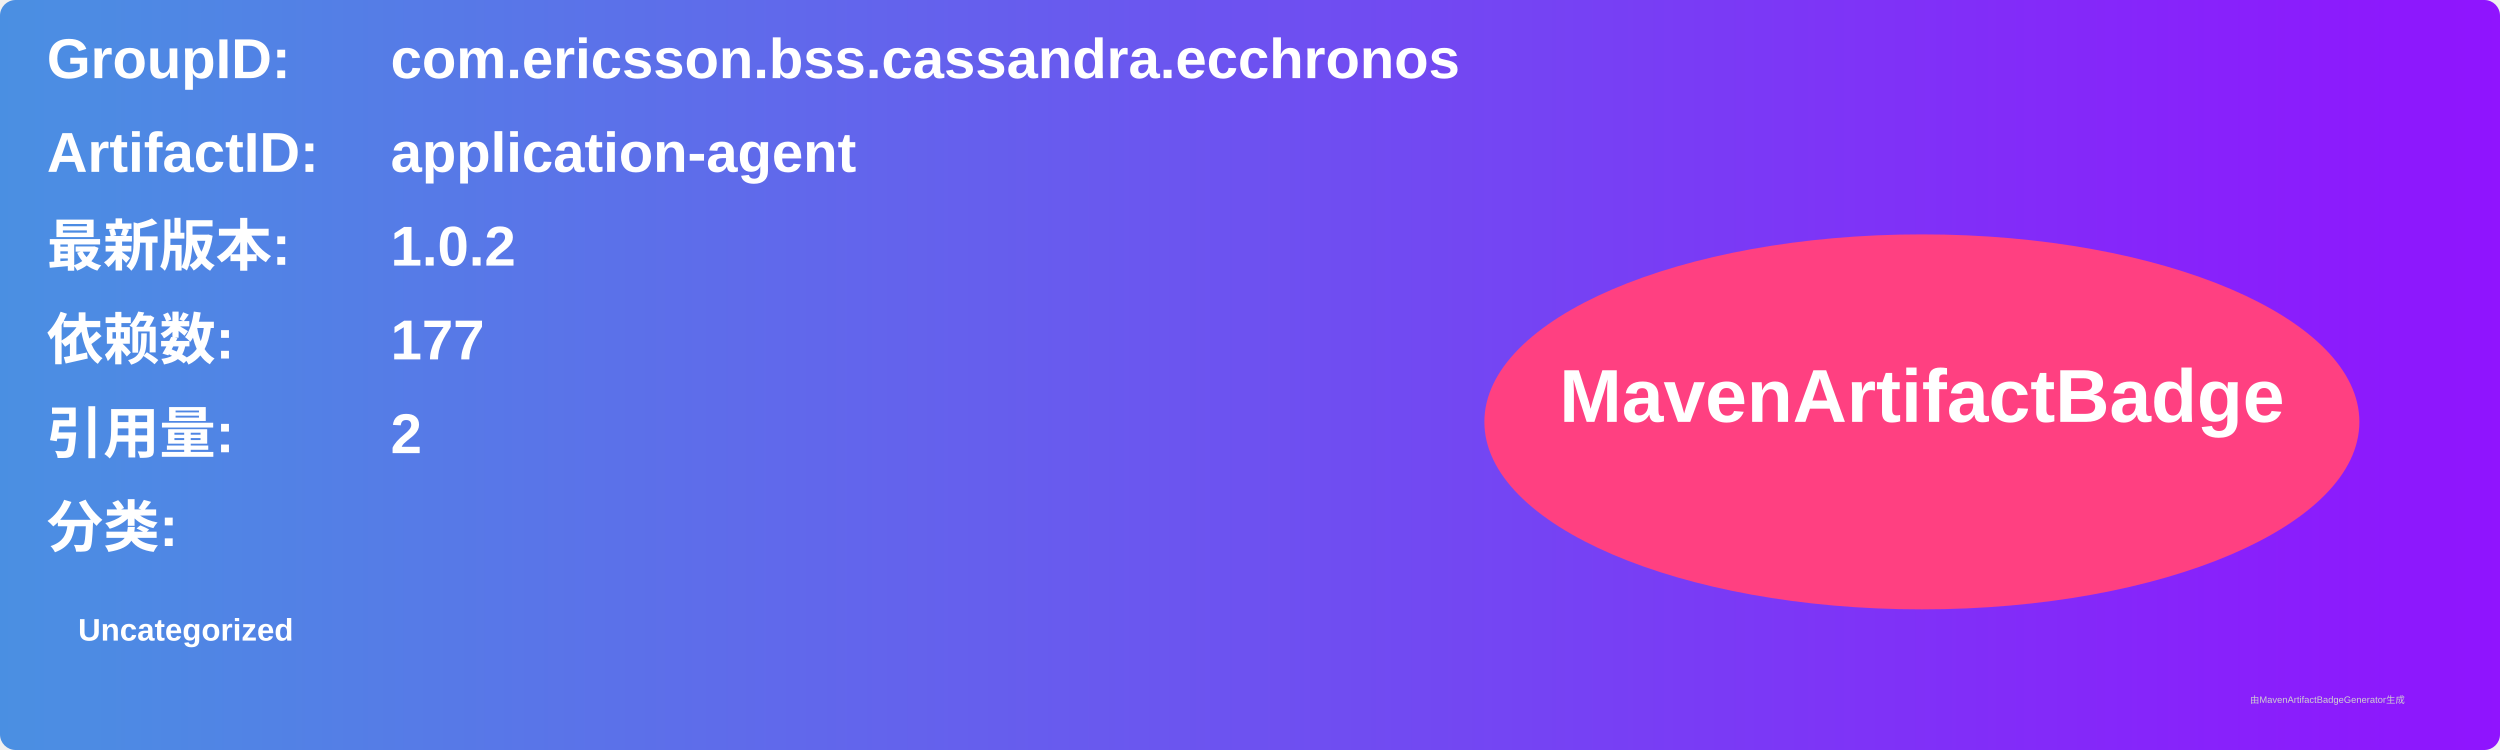
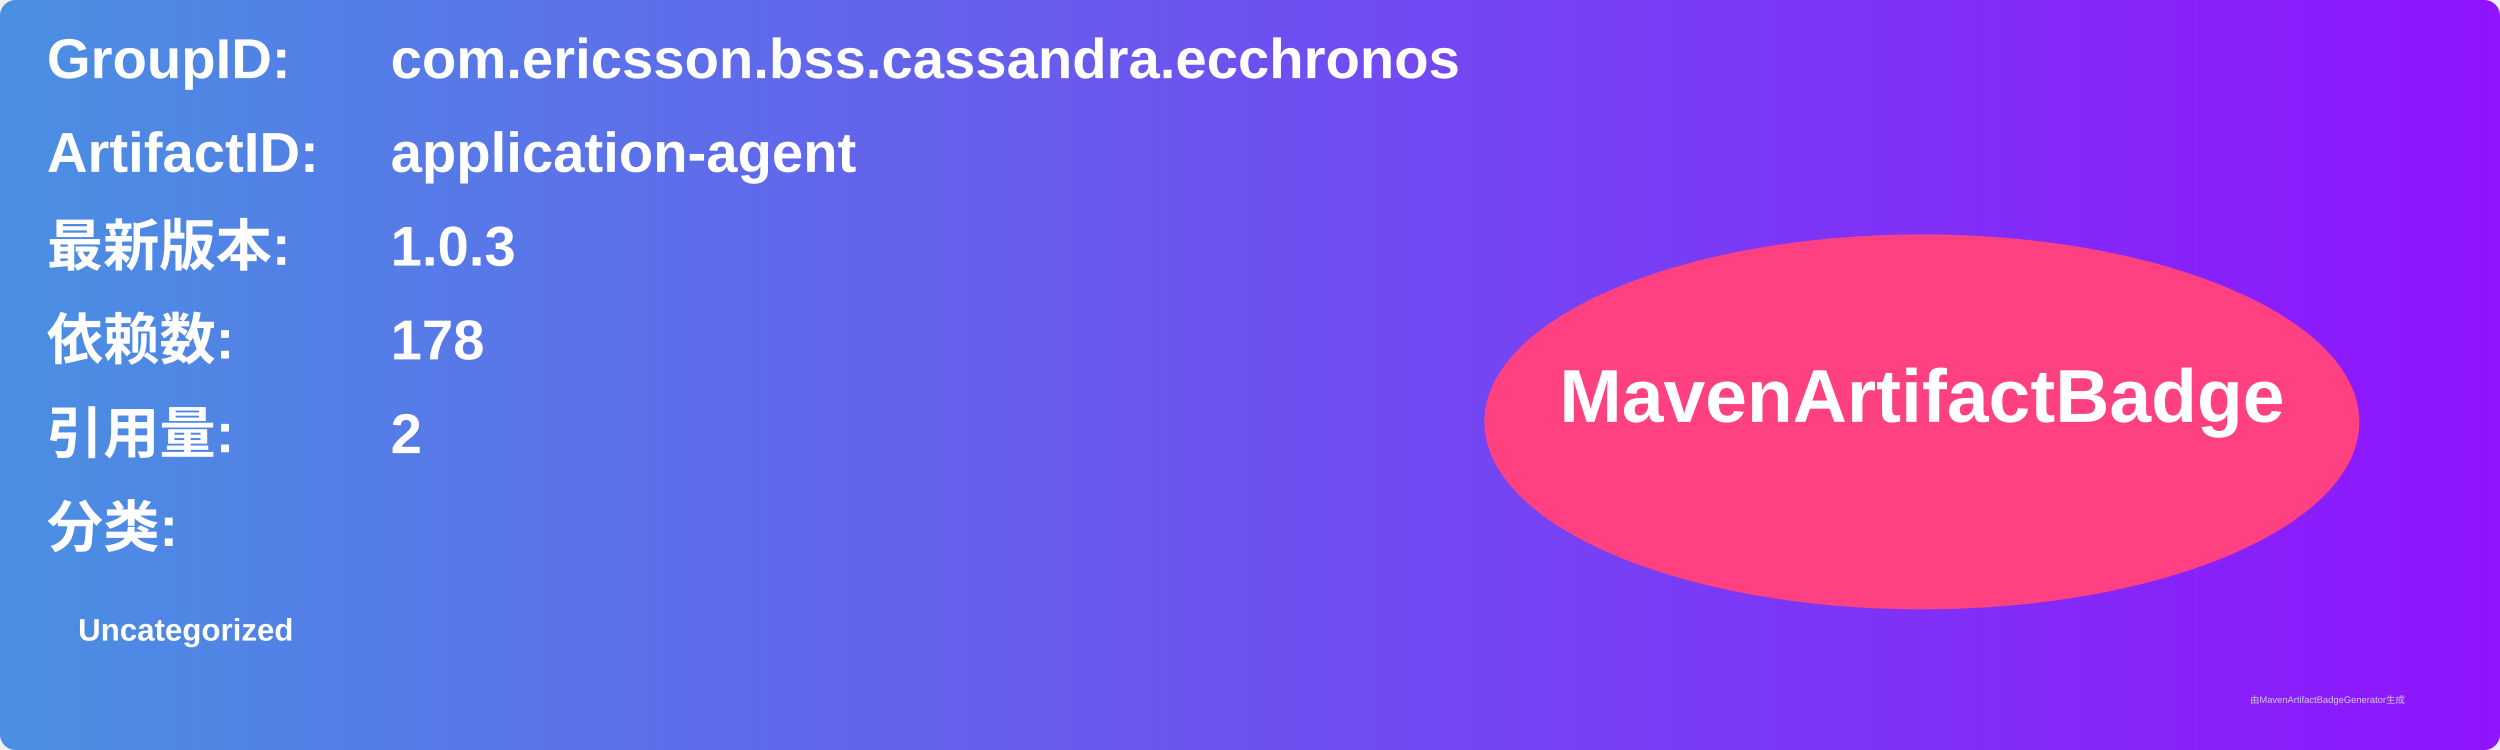
<svg xmlns="http://www.w3.org/2000/svg" width="800" height="240" viewBox="0 0 800 240">
  <linearGradient id="grad" x1="0%" y1="0%" x2="100%" y2="0%">
    <stop offset="0%" stop-color="#4a90e2" />
    <stop offset="100%" stop-color="#9013fe" />
  </linearGradient>
  <rect width="100%" height="100%" rx="5" ry="5" fill="url(#grad)" />
  <g transform="translate(15, 15)">
    <text x="0" y="10" font-family="Arial" font-size="18" fill="white" font-weight="bold" width="260">GroupID:</text>
    <text x="110" y="10" font-family="Arial" font-size="18" fill="white" font-weight="bold" width="460">com.ericsson.bss.cassandra.ecchronos</text>
    <text x="0" y="40" font-family="Arial" font-size="18" fill="white" font-weight="bold" width="260">ArtifactID:</text>
    <text x="110" y="40" font-family="Arial" font-size="18" fill="white" font-weight="bold" width="460">application-agent</text>
    <text x="0" y="70" font-family="Arial" font-size="18" fill="white" font-weight="bold">最新版本:</text>
    <text x="110" y="70" font-family="Arial" font-size="18" fill="white" font-weight="bold">
-       <tspan font-weight="bold">1.0.2</tspan>
+       <tspan font-weight="bold">1.0.3</tspan>
    </text>
    <text x="0" y="100" font-family="Arial" font-size="18" fill="white" font-weight="bold">依赖数: </text>
    <text x="110" y="100" font-family="Arial" font-size="18" fill="white">
-       <tspan font-weight="bold">177</tspan>
+       <tspan font-weight="bold">178</tspan>
    </text>
    <text x="0" y="130" font-family="Arial" font-size="18" fill="white" font-weight="bold">引用量: </text>
    <text x="110" y="130" font-family="Arial" font-size="18" fill="white">
      <tspan font-weight="bold">2</tspan>
    </text>
    <text x="0" y="160" font-family="Arial" font-size="18" fill="white" font-weight="bold">分类:</text>
    <text x="10" y="190" font-family="Arial" font-size="10" fill="white">
      <tspan font-weight="bold">Uncategorized</tspan>
    </text>
    <ellipse cx="600" cy="120" rx="140" ry="60" fill="#ff4081" />
    <text x="600" y="120" text-anchor="middle" font-family="Arial" font-size="24" fill="white" font-weight="bold">MavenArtifactBadge</text>
  </g>
  <text x="720" y="225" font-family="Arial" font-size="3" fill="#d0d0d0">由MavenArtifactBadgeGenerator生成</text>
</svg>
